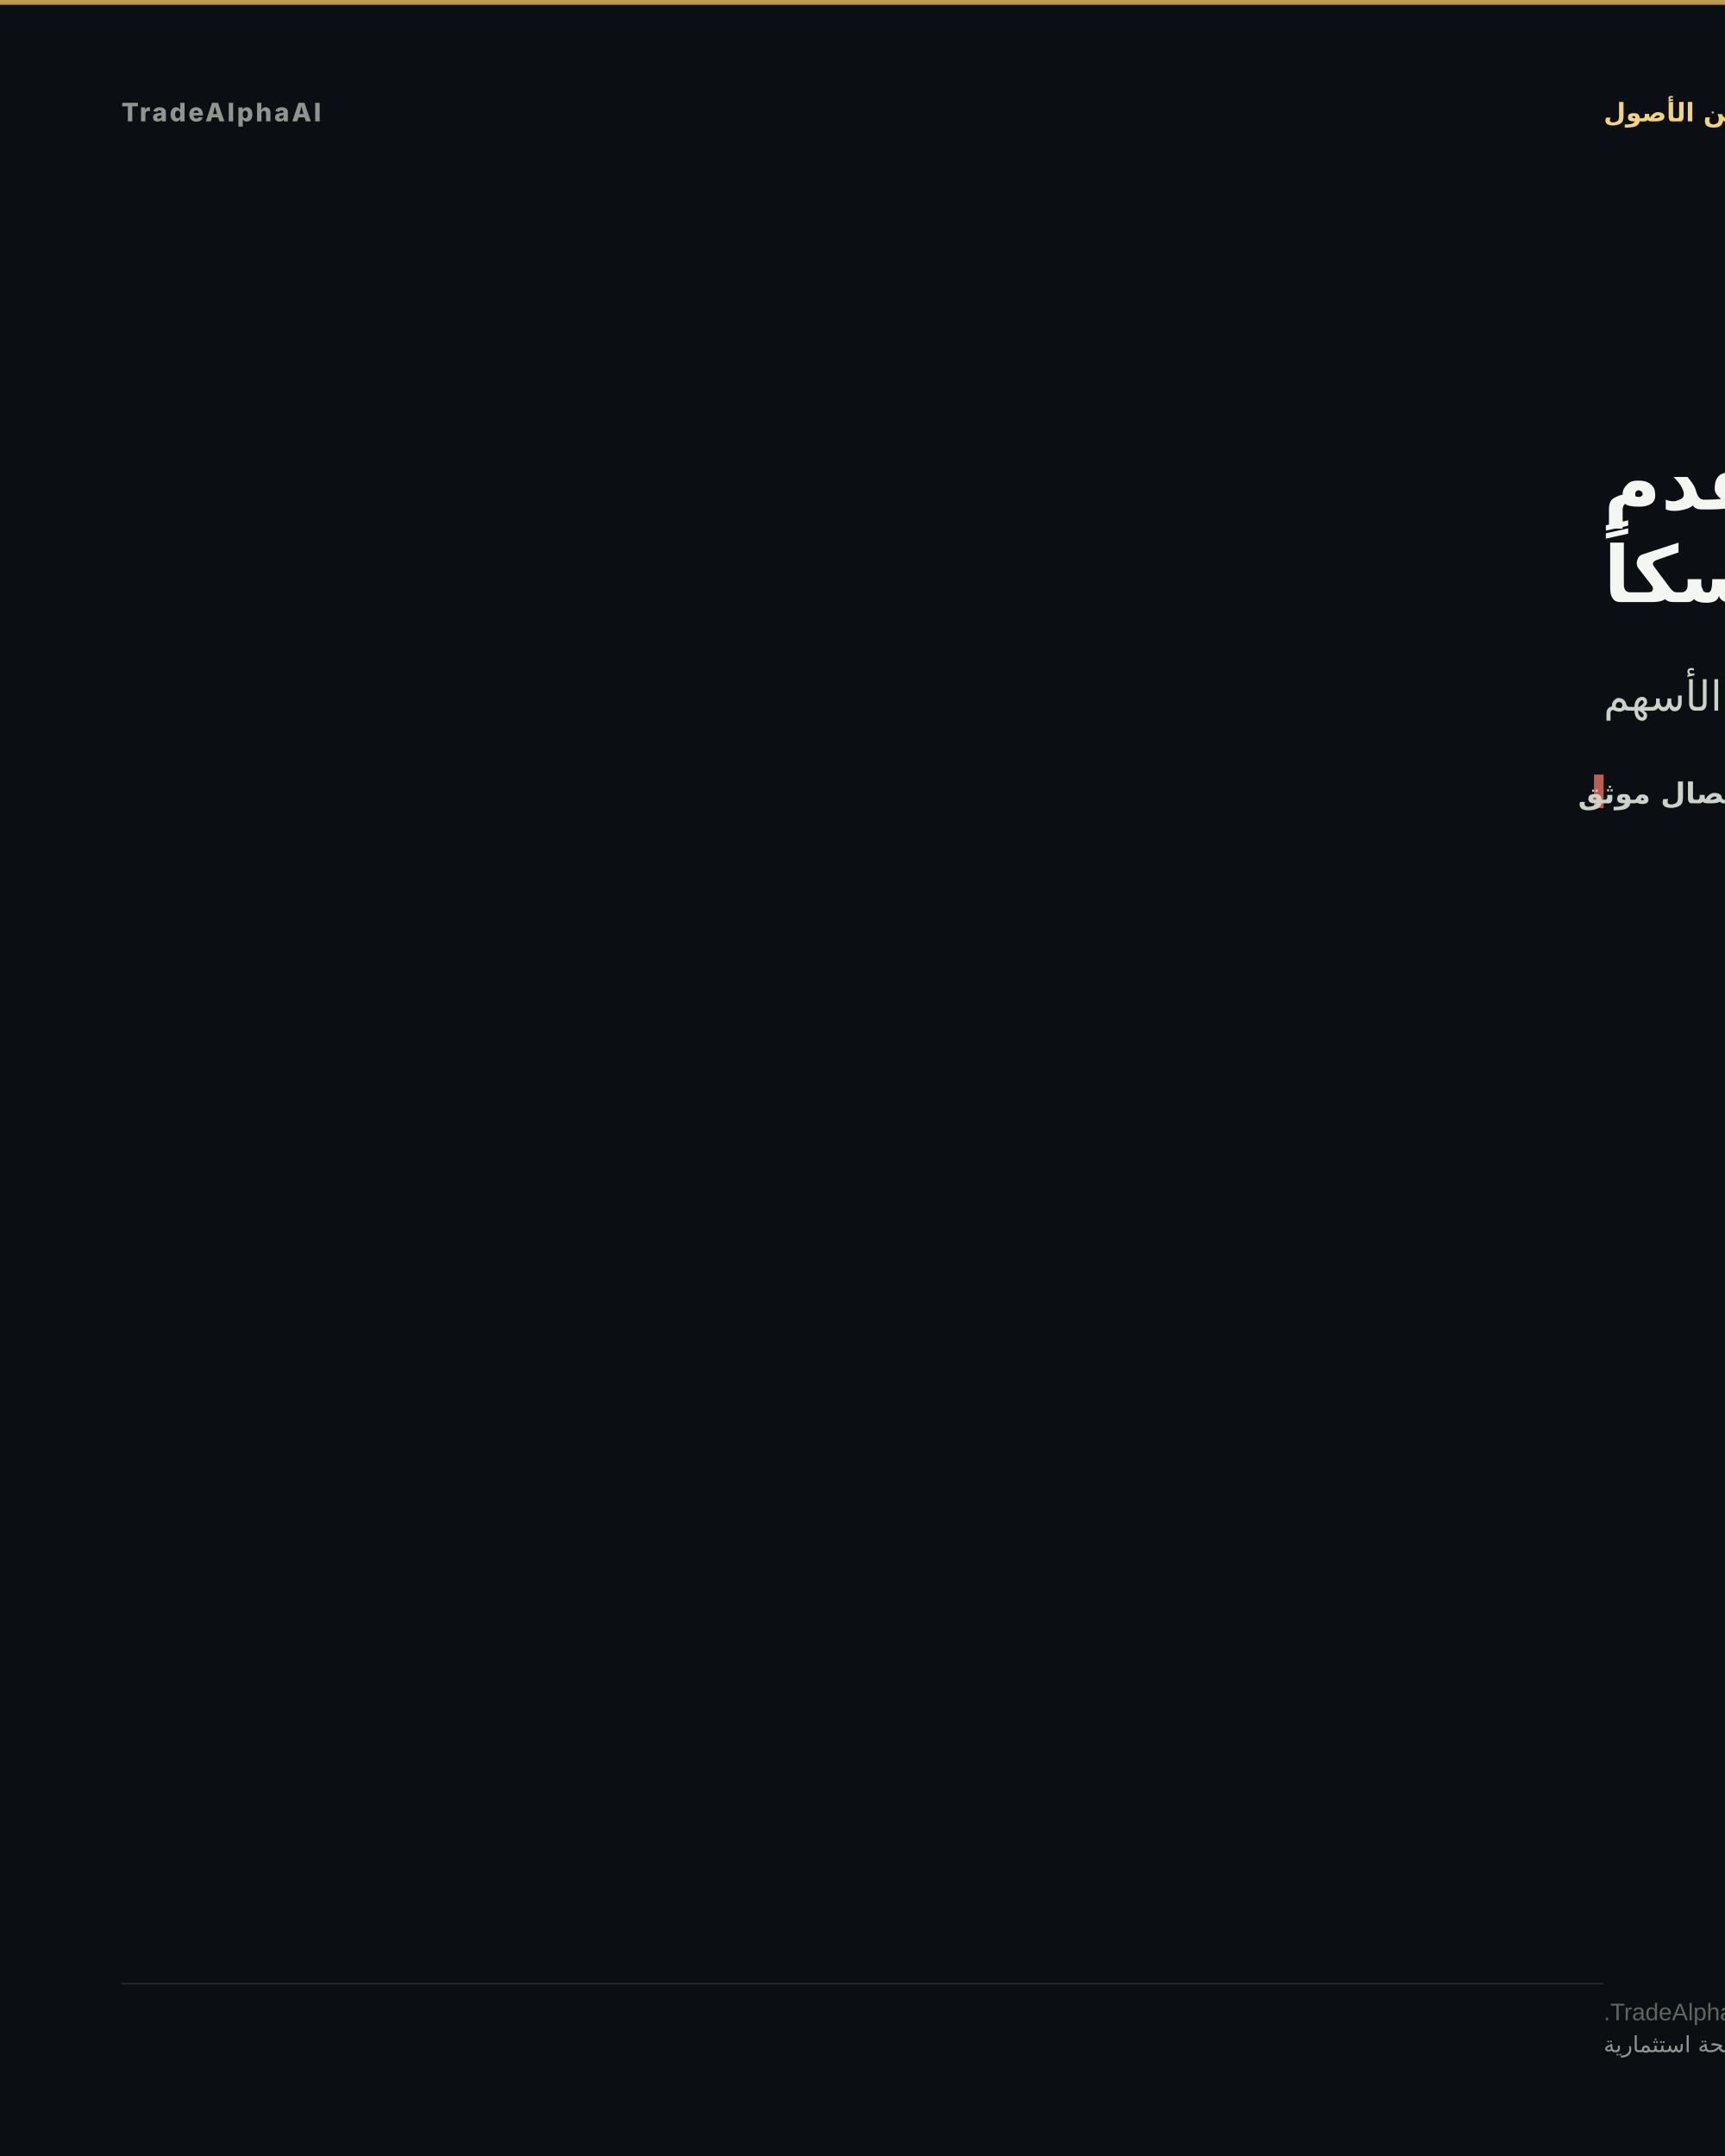
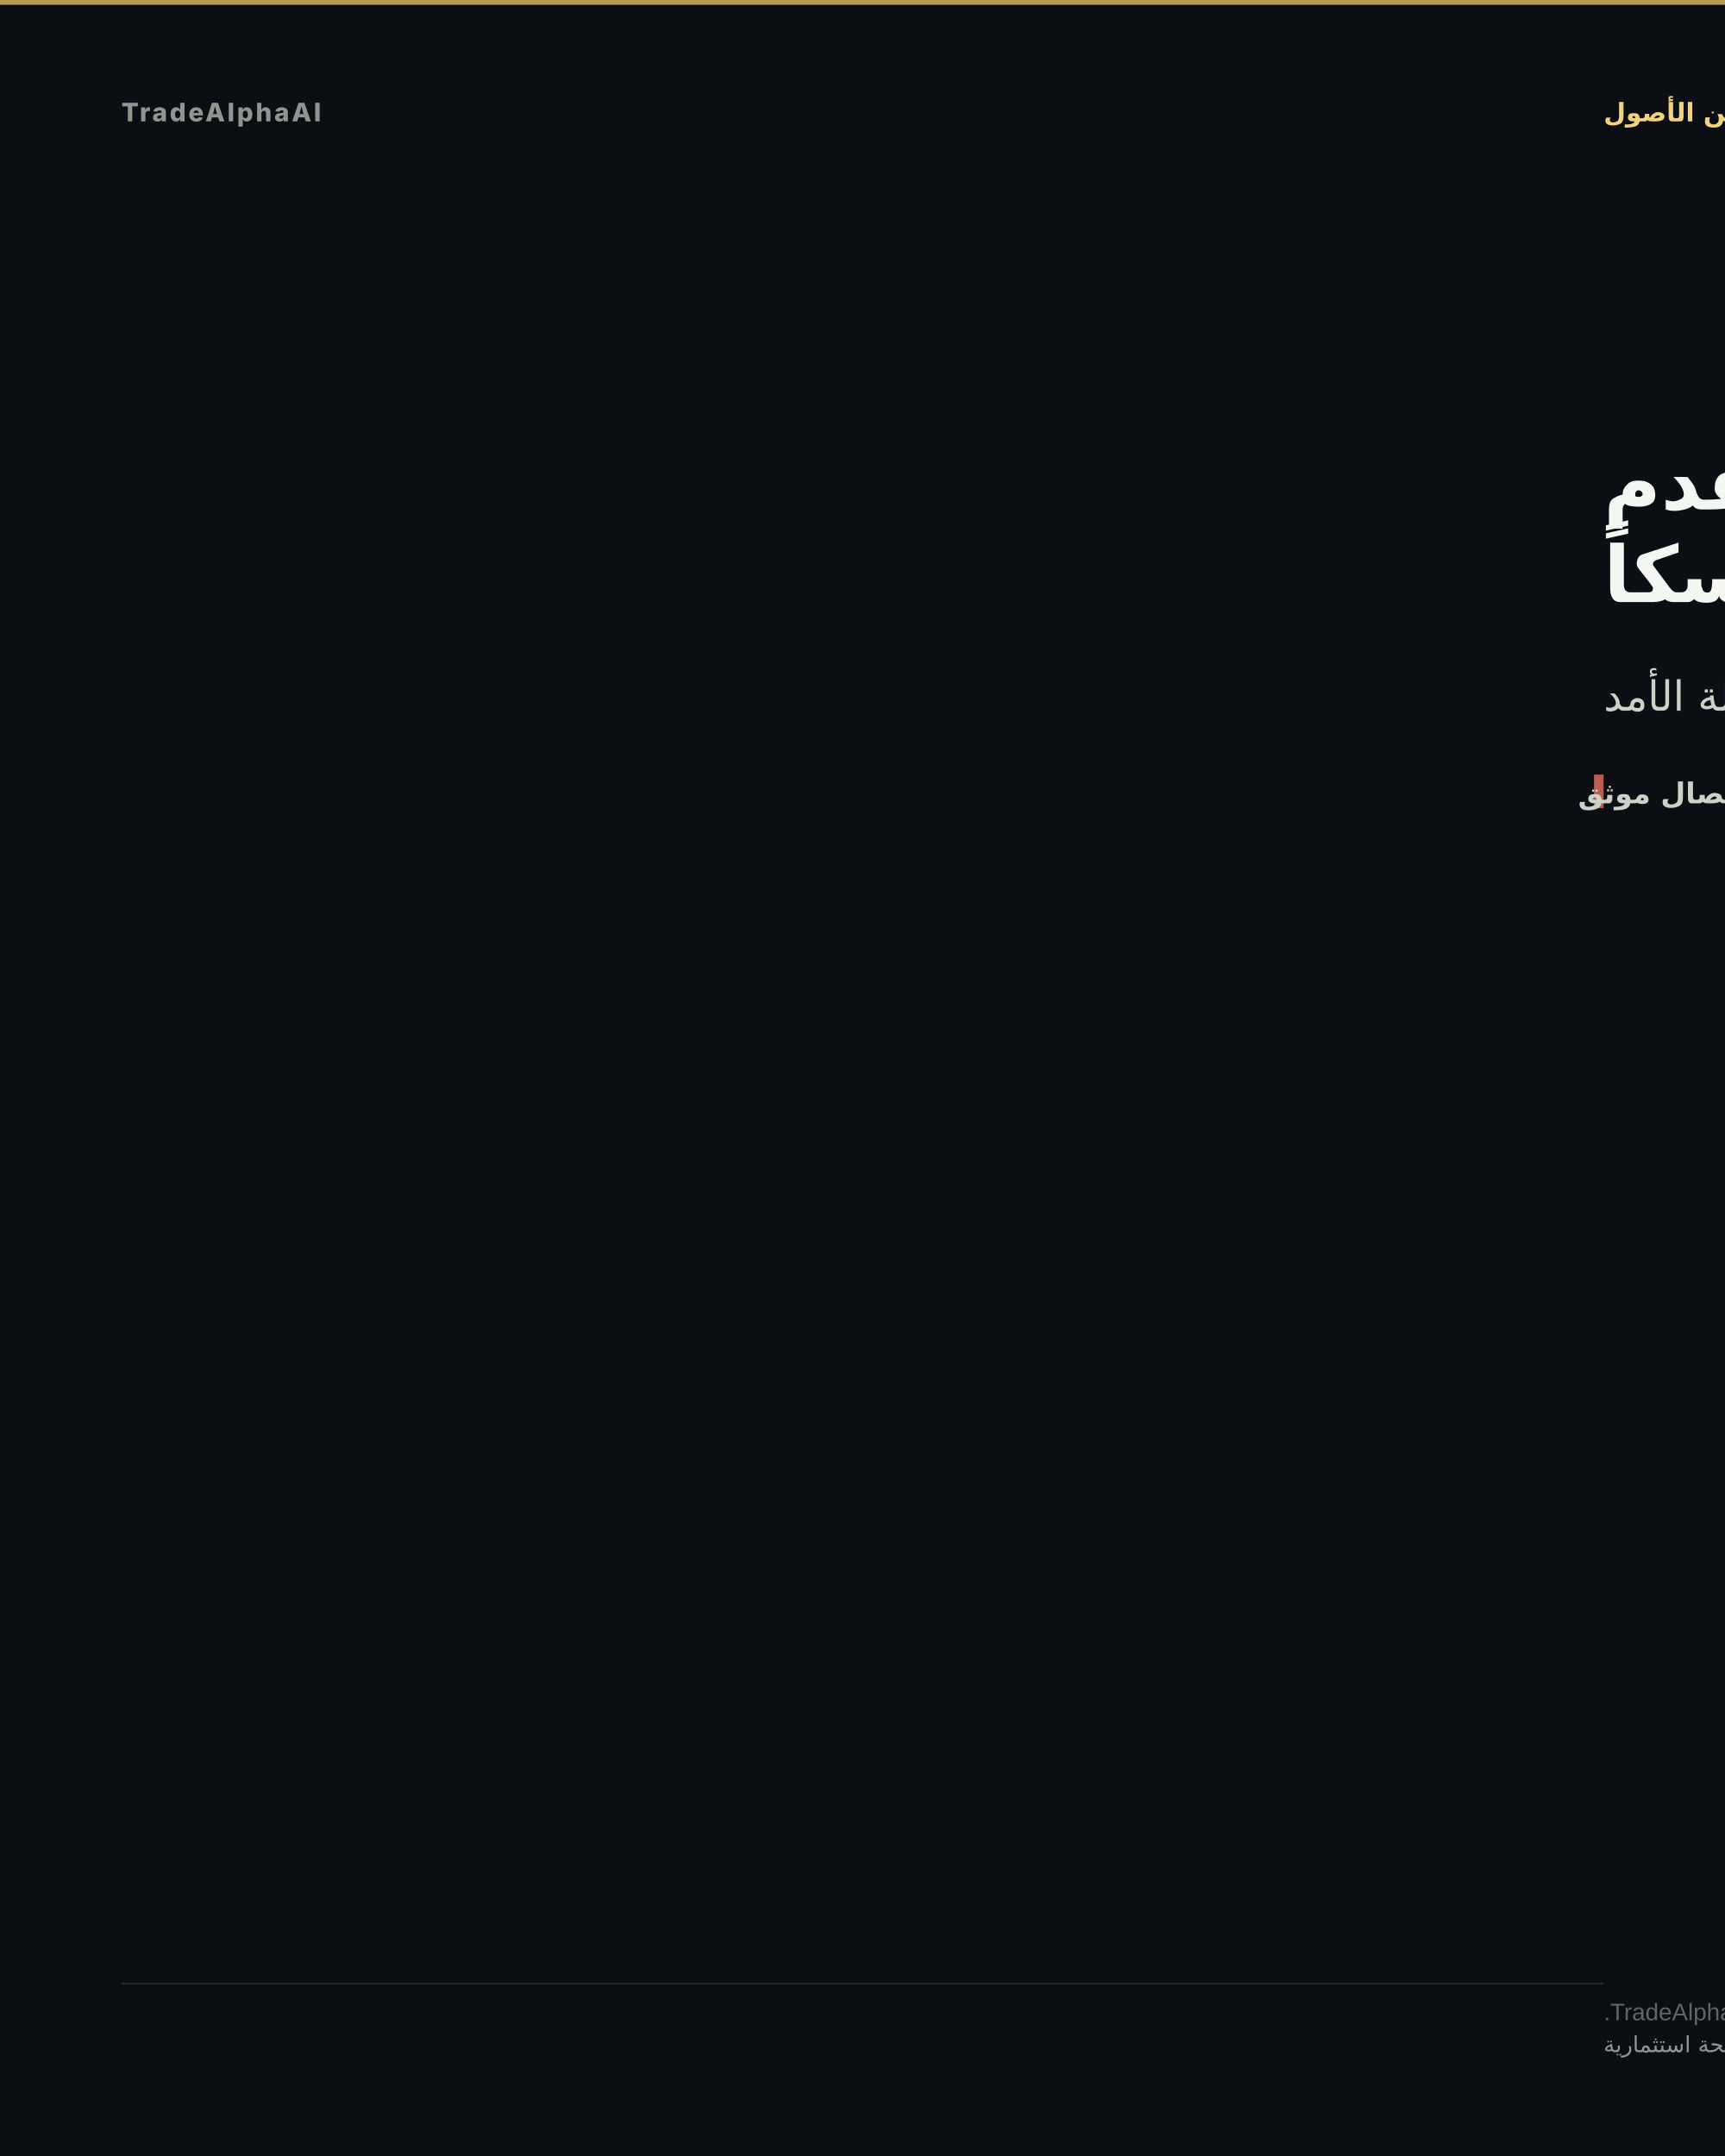
- <svg xmlns="http://www.w3.org/2000/svg" width="1080" height="1350" viewBox="0 0 1080 1350" role="img" aria-label="العلاقة بين VIX وSPY لا تقدم تأكيداً متماسكاً">
+ <svg xmlns="http://www.w3.org/2000/svg" width="1080" height="1350" viewBox="0 0 1080 1350" role="img" aria-label="العلاقة بين US10Y وQQQ لا تقدم تأكيداً متماسكاً">
  <rect width="1080" height="1350" fill="#0b0e13" />
  <rect x="0" y="0" width="1080" height="3" fill="#d8b15a" opacity="0.85" />
  <text x="76" y="76" font-family="'Inter','Segoe UI','Helvetica Neue',Arial,sans-serif" font-size="16" font-weight="800" letter-spacing="1.5" fill="#8d978f" text-anchor="start">TradeAlphaAI</text>
  <text x="1004" y="76" font-family="'Tajawal','Cairo','Segoe UI',Arial,sans-serif" font-size="16" font-weight="700" letter-spacing="0" fill="#f2d27b" text-anchor="end" direction="rtl">العلاقة بين الأصول</text>
-   <text x="1004" y="319" font-family="'Tajawal','Cairo','Segoe UI',Arial,sans-serif" font-size="49" font-weight="800" fill="#f4f7f1" text-anchor="end" direction="rtl">العلاقة بين VIX وSPY لا تقدم</text>
+   <text x="1004" y="319" font-family="'Tajawal','Cairo','Segoe UI',Arial,sans-serif" font-size="49" font-weight="800" fill="#f4f7f1" text-anchor="end" direction="rtl">العلاقة بين US10Y وQQQ لا تقدم</text>
  <text x="1004" y="377" font-family="'Tajawal','Cairo','Segoe UI',Arial,sans-serif" font-size="49" font-weight="800" fill="#f4f7f1" text-anchor="end" direction="rtl">تأكيداً متماسكاً</text>
-   <text x="1004" y="445" font-family="'Tajawal','Cairo','Segoe UI',Arial,sans-serif" font-size="26" font-weight="500" fill="#cad3c7" text-anchor="end" direction="rtl">ارتفاع طلب التحوط يضغط على حركة الأسهم</text>
+   <text x="1004" y="445" font-family="'Tajawal','Cairo','Segoe UI',Arial,sans-serif" font-size="26" font-weight="500" fill="#cad3c7" text-anchor="end" direction="rtl">ارتفاع العوائد يضغط على أسهم النمو طويلة الأمد</text>
  <rect x="998" y="485" width="6" height="21" fill="#d66e60" opacity="0.85" />
  <text x="988" y="503" font-family="'Tajawal','Cairo','Segoe UI',Arial,sans-serif" font-size="18" font-weight="600" fill="#cad3c7" text-anchor="end" direction="rtl">انفصال موثق</text>
  <rect x="76" y="1241.6" width="928" height="1" fill="rgba(148,163,184,0.18)" />
  <text x="1004" y="1265" font-family="'Tajawal','Cairo','Segoe UI',Arial,sans-serif" font-size="15" fill="#5d675f" text-anchor="end" direction="rtl">TradeAlphaAI narrative convergence; sourced market relationships.</text>
  <text x="1004" y="1285" font-family="'Tajawal','Cairo','Segoe UI',Arial,sans-serif" font-size="14" fill="#8d978f" text-anchor="end" direction="rtl">استخبارات سوق تعليمية — ليست نصيحة استثمارية</text>
</svg>
